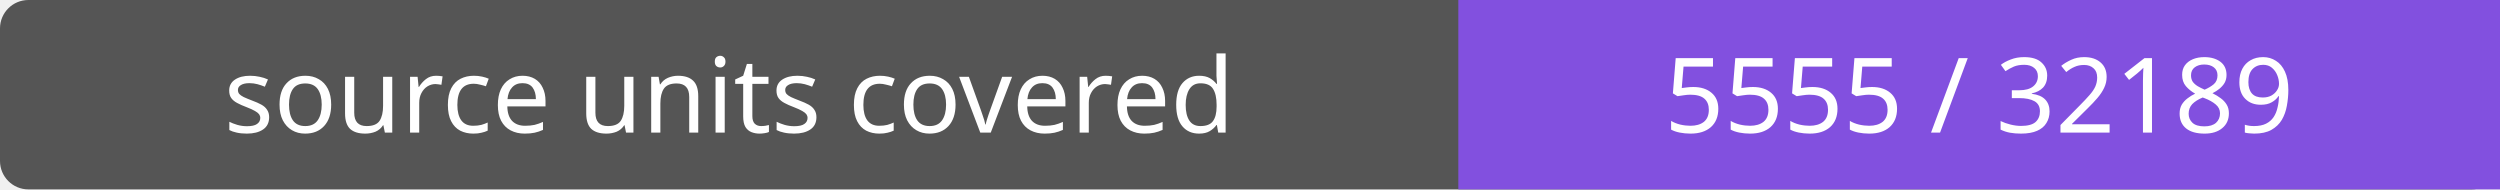
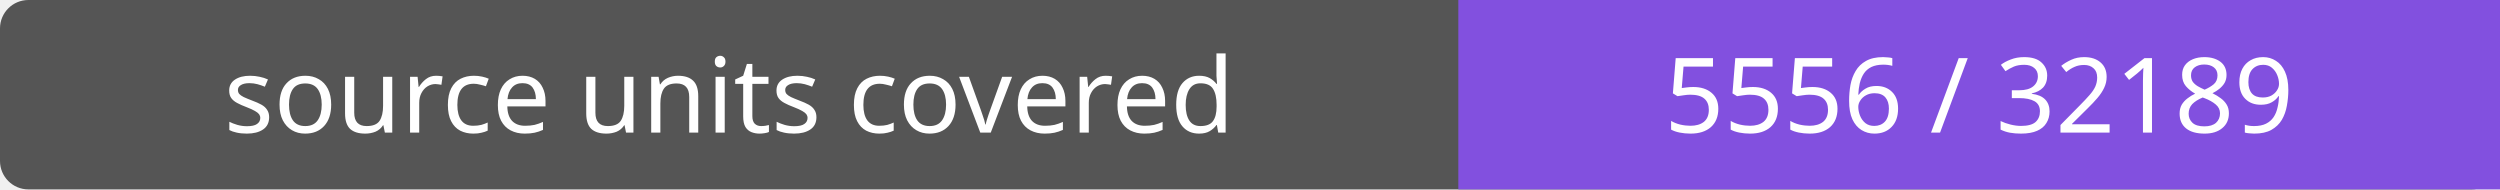
- <svg xmlns="http://www.w3.org/2000/svg" width="264" height="20" role="img" aria-label="source units covered: 5555 / 32189">
+ <svg xmlns="http://www.w3.org/2000/svg" width="264" height="20" role="img" aria-label="source units covered: 5556 / 32189">
  <rect width="264" height="20" rx="3" fill="#555" />
  <path fill="#8250df" d="M154 0h110v20H154z" />
  <g fill="#fff" text-anchor="middle" font-family="Verdana,sans-serif" font-size="11">
    <text x="77.0" y="14">source units covered</text>
-     <text x="209.0" y="14">5555 / 32189</text>
+     <text x="209.0" y="14">5556 / 32189</text>
  </g>
</svg>
